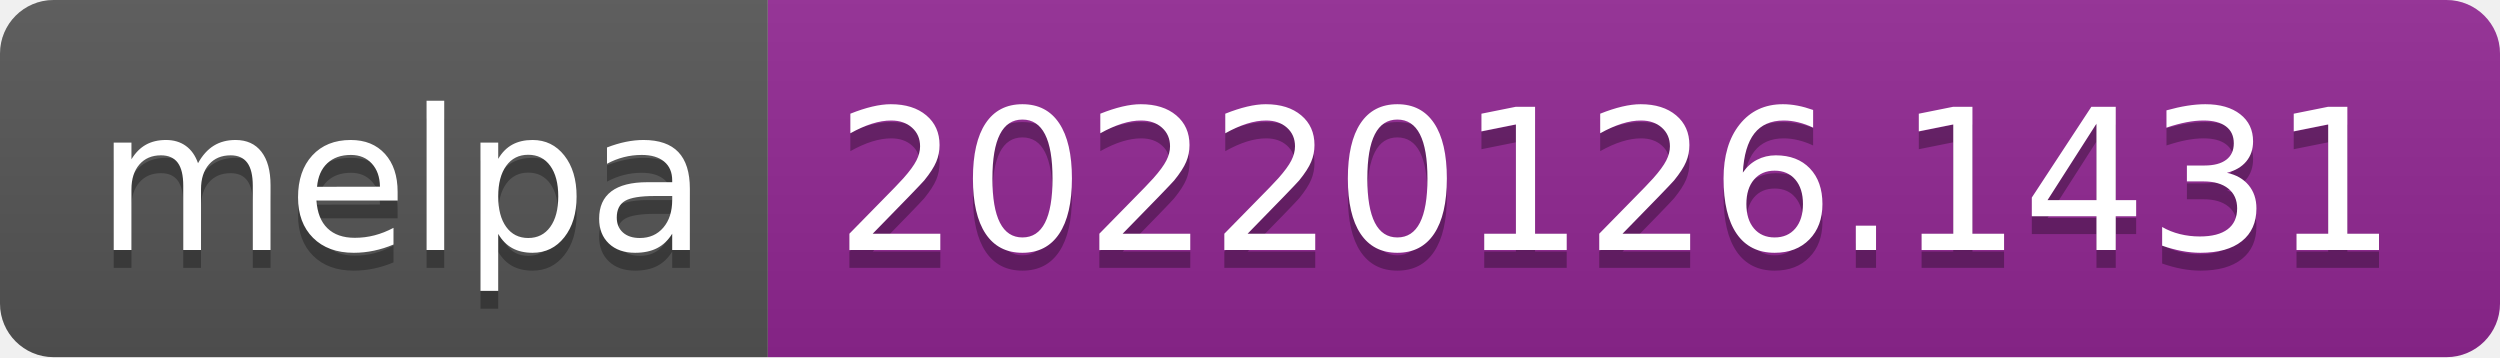
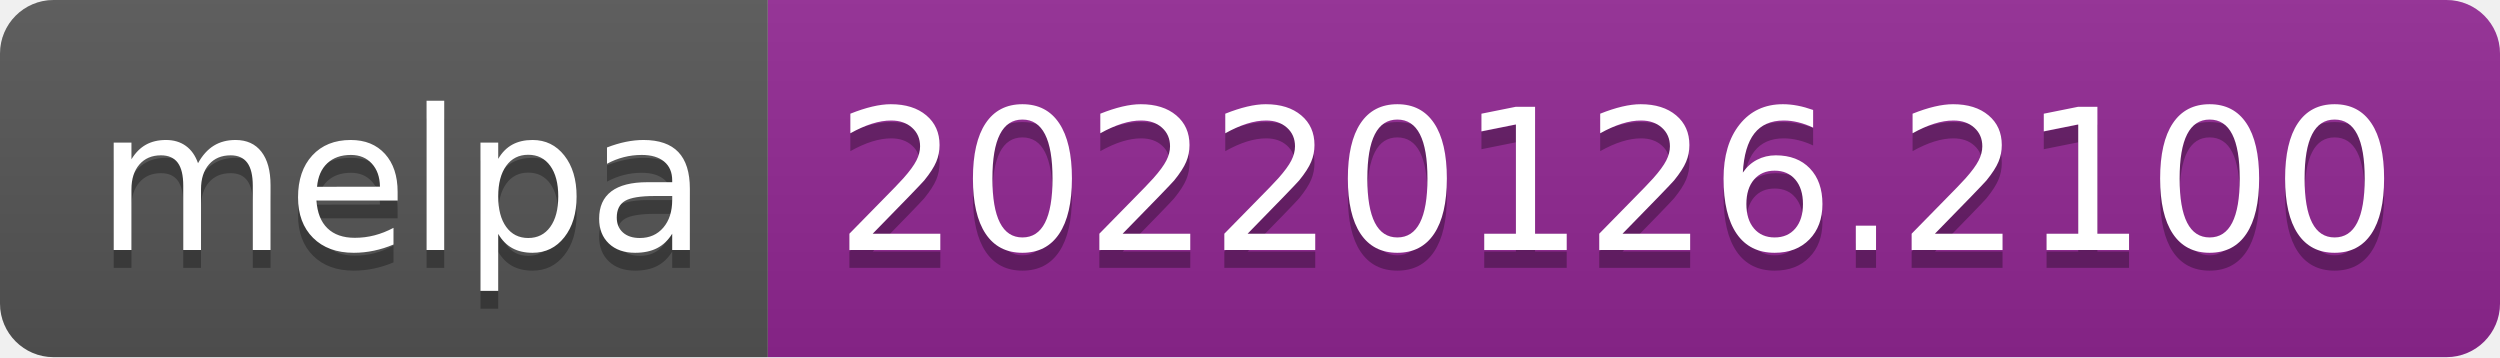
- <svg xmlns="http://www.w3.org/2000/svg" width="140" height="20" role="img" aria-label="melpa: 20220126.1431">
+ <svg xmlns="http://www.w3.org/2000/svg" width="140" height="20" role="img" aria-label="melpa: 20220126.2100">
  <linearGradient id="s" x2="0" y2="100%">
    <stop offset="0" stop-color="#bbb" stop-opacity=".1" />
    <stop offset="1" stop-opacity=".1" />
  </linearGradient>
  <clipPath id="r">
    <rect width="140" height="20" rx="3" fill="#fff" />
  </clipPath>
  <g clip-path="url(#r)">
    <rect width="43" height="20" fill="#555" />
    <rect x="43" width="97" height="20" fill="#922793" />
    <rect width="140" height="20" fill="url(#s)" />
  </g>
  <g fill="#fff" text-anchor="middle" font-family="Verdana,Geneva,DejaVu Sans,sans-serif" text-rendering="geometricPrecision" font-size="110">
    <text aria-hidden="true" x="225" y="150" fill="#010101" fill-opacity=".3" transform="scale(.1)" textLength="330">melpa</text>
    <text x="225" y="140" transform="scale(.1)" fill="#fff" textLength="330">melpa</text>
-     <text aria-hidden="true" x="905" y="150" fill="#010101" fill-opacity=".3" transform="scale(.1)" textLength="870">20220126.1431</text>
-     <text x="905" y="140" transform="scale(.1)" fill="#fff" textLength="870">20220126.1431</text>
+     <text aria-hidden="true" x="905" y="150" fill="#010101" fill-opacity=".3" transform="scale(.1)" textLength="870">20220126.2100</text>
+     <text x="905" y="140" transform="scale(.1)" fill="#fff" textLength="870">20220126.2100</text>
  </g>
</svg>
